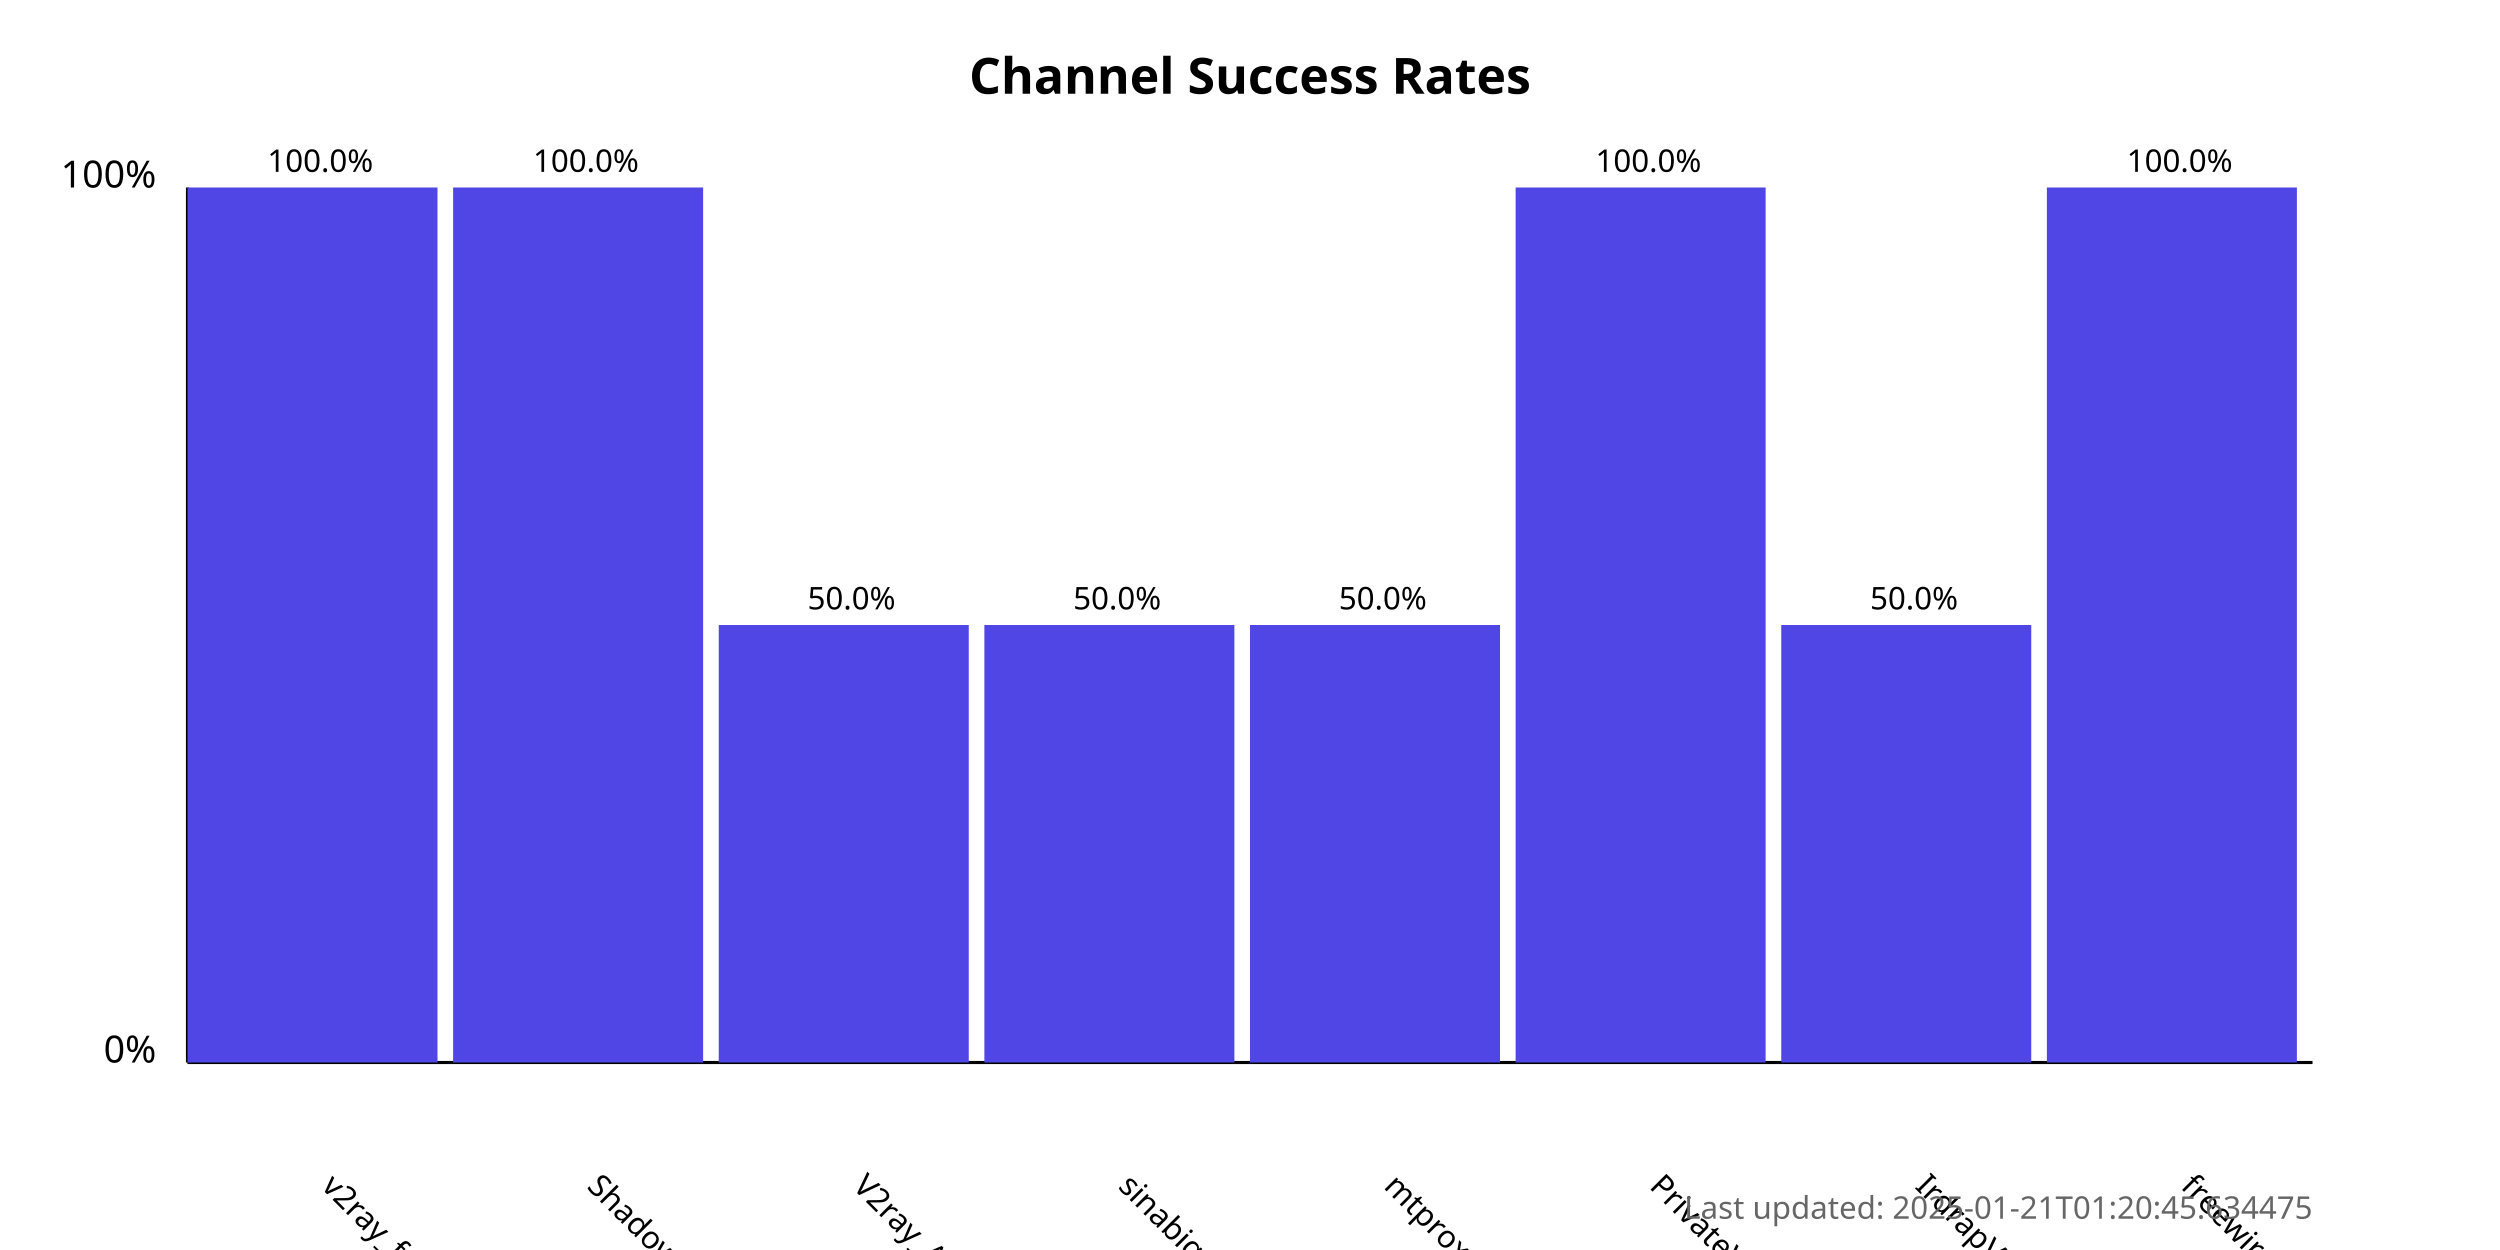
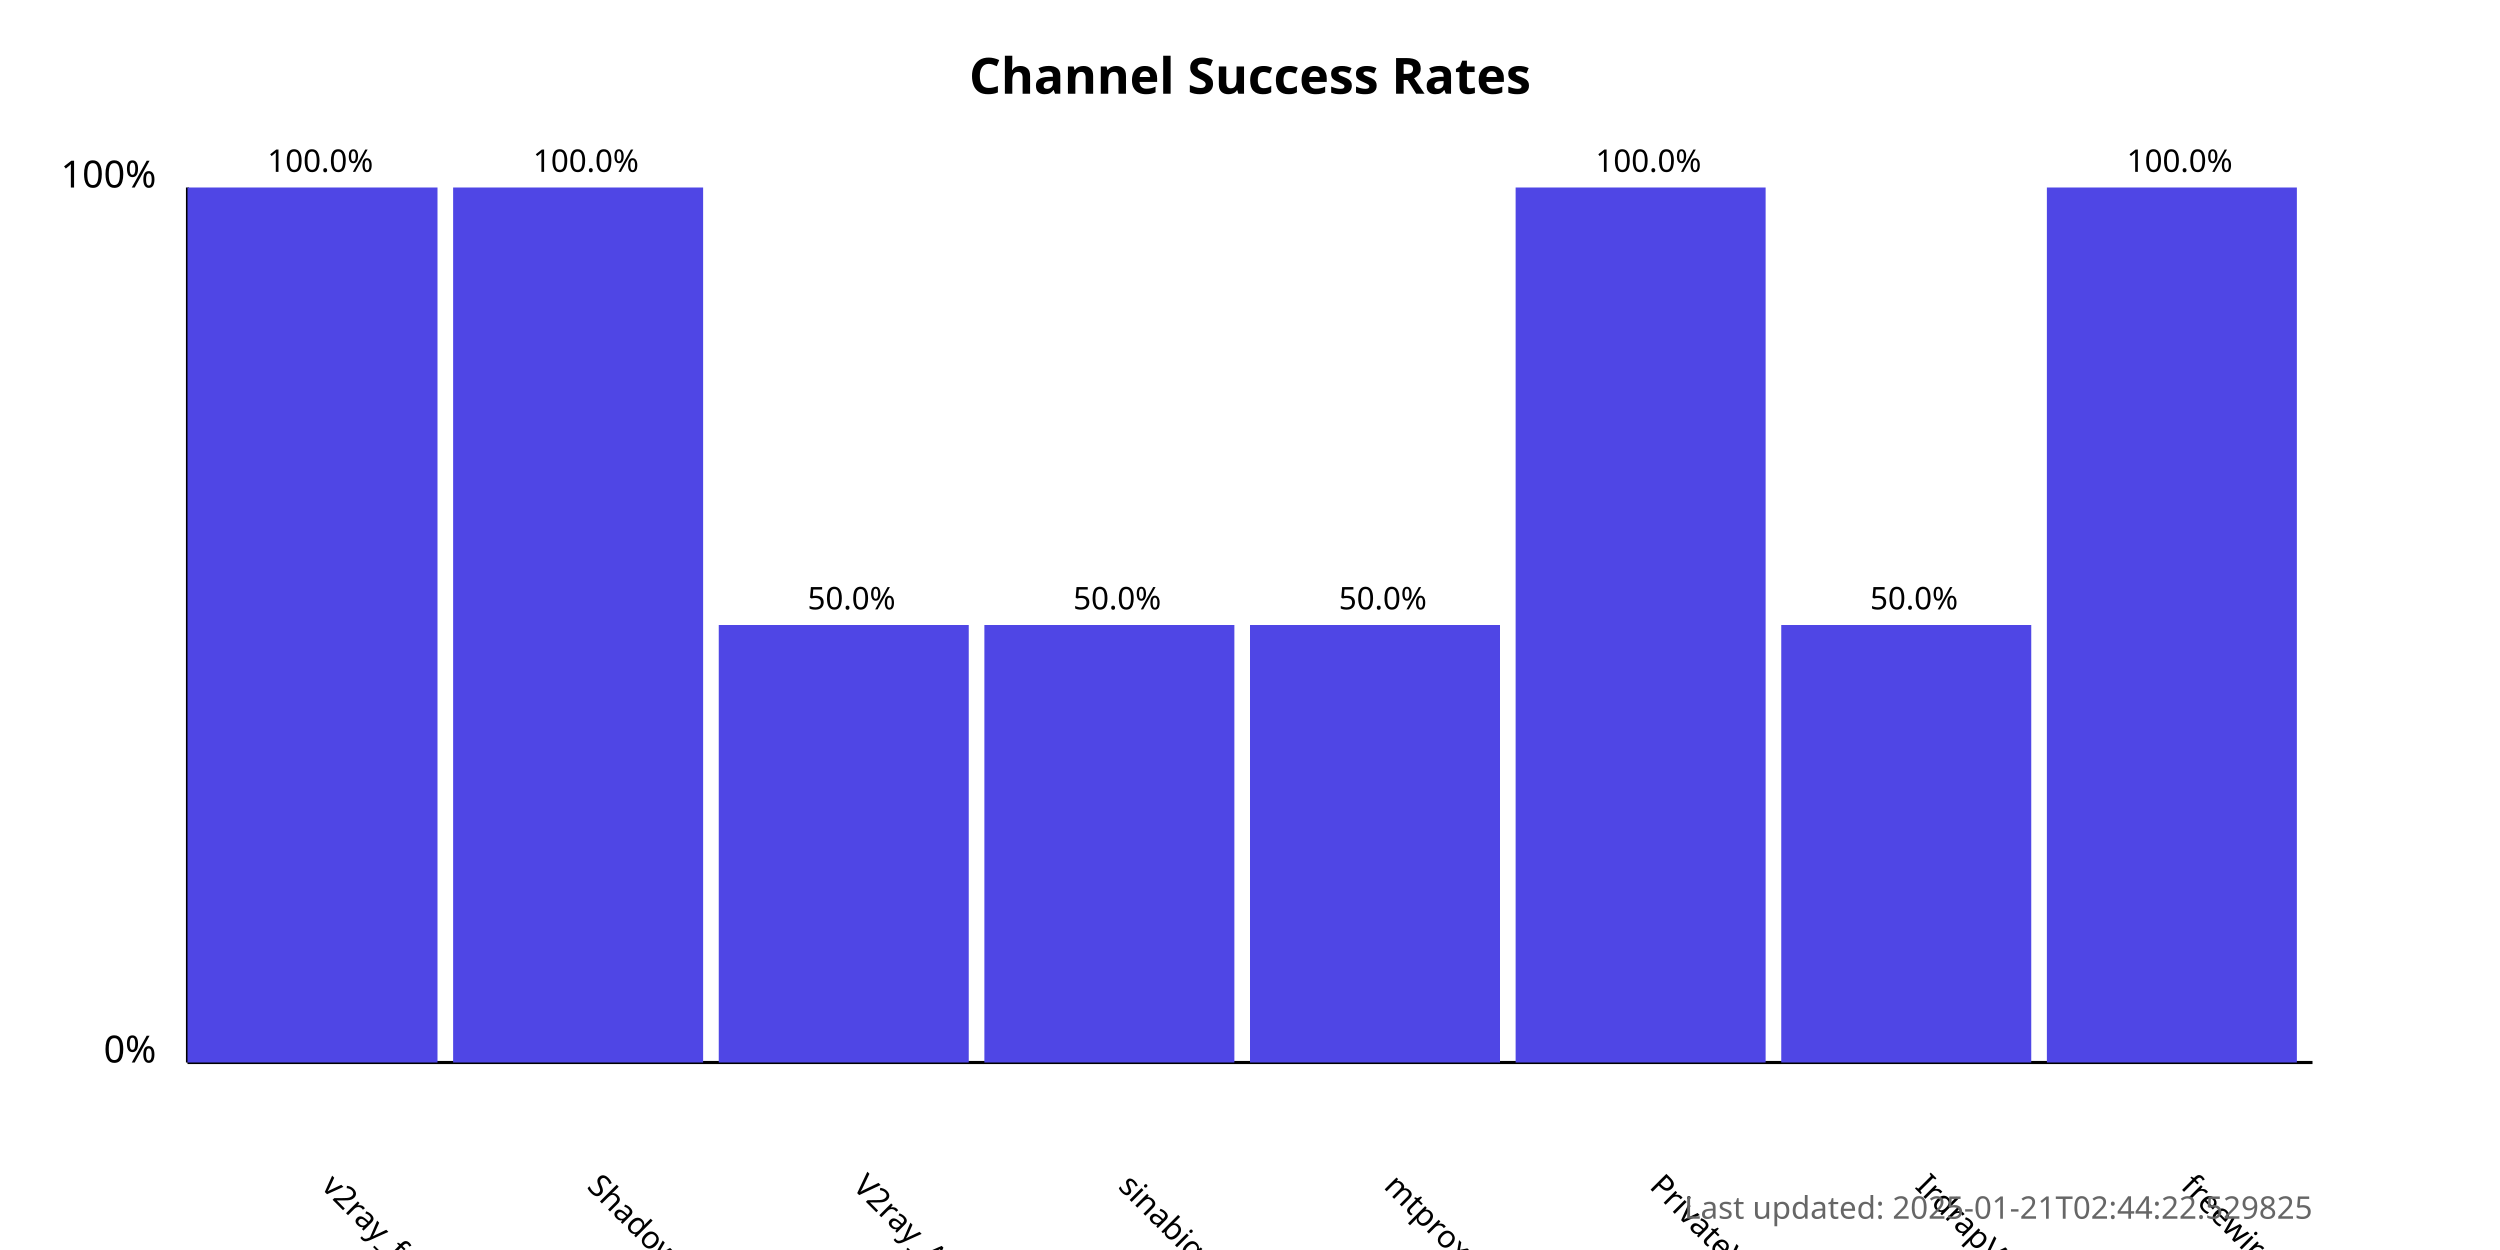
<svg xmlns="http://www.w3.org/2000/svg" width="800" height="400">
  <style>
            .chart-title { font: bold 16px sans-serif; }
            .axis-label { font: 12px sans-serif; }
            .tick-label { font: 10px sans-serif; }
            .bar { fill: #4f46e5; }
            .bar:hover { fill: #6366f1; }
            .timestamp { font: 10px sans-serif; fill: #666; }
        </style>
  <text x="400.0" y="30" text-anchor="middle" class="chart-title">
            Channel Success Rates
        </text>
  <line x1="60" y1="340" x2="60" y2="60" stroke="black" stroke-width="1" />
  <line x1="60" y1="340" x2="740" y2="340" stroke="black" stroke-width="1" />
  <text x="50" y="340" text-anchor="end" class="axis-label">0%</text>
  <text x="50" y="60" text-anchor="end" class="axis-label">100%</text>
  <g>
    <rect x="60" y="60.0" width="80.0" height="280.0" class="bar" />
    <text x="102.5" y="380" transform="rotate(45, 102.5, 380)" text-anchor="start" class="tick-label">
                v2ray_free_conf
            </text>
    <text x="102.5" y="55.0" text-anchor="middle" class="tick-label">
                100.0%
            </text>
  </g>
  <g>
    <rect x="145.0" y="60.0" width="80.0" height="280.0" class="bar" />
    <text x="187.5" y="380" transform="rotate(45, 187.5, 380)" text-anchor="start" class="tick-label">
                ShadowProxy66
            </text>
    <text x="187.5" y="55.0" text-anchor="middle" class="tick-label">
                100.0%
            </text>
  </g>
  <g>
    <rect x="230.0" y="200.0" width="80.0" height="140.0" class="bar" />
    <text x="272.5" y="380" transform="rotate(45, 272.5, 380)" text-anchor="start" class="tick-label">
                V2ray_Alpha
            </text>
    <text x="272.5" y="195.0" text-anchor="middle" class="tick-label">
                50.0%
            </text>
  </g>
  <g>
    <rect x="315.0" y="200.0" width="80.0" height="140.0" class="bar" />
    <text x="357.5" y="380" transform="rotate(45, 357.5, 380)" text-anchor="start" class="tick-label">
                sinabigo
            </text>
    <text x="357.5" y="195.0" text-anchor="middle" class="tick-label">
                50.0%
            </text>
  </g>
  <g>
    <rect x="400.0" y="200.0" width="80.0" height="140.0" class="bar" />
    <text x="442.5" y="380" transform="rotate(45, 442.5, 380)" text-anchor="start" class="tick-label">
                mtproxy_lists
            </text>
    <text x="442.5" y="195.0" text-anchor="middle" class="tick-label">
                50.0%
            </text>
  </g>
  <g>
    <rect x="485.0" y="60.0" width="80.0" height="280.0" class="bar" />
    <text x="527.5" y="380" transform="rotate(45, 527.5, 380)" text-anchor="start" class="tick-label">
                PrivateVPNs
            </text>
    <text x="527.5" y="55.0" text-anchor="middle" class="tick-label">
                100.0%
            </text>
  </g>
  <g>
    <rect x="570.0" y="200.0" width="80.0" height="140.0" class="bar" />
    <text x="612.5" y="380" transform="rotate(45, 612.5, 380)" text-anchor="start" class="tick-label">
                IrdrapVPNnews
            </text>
    <text x="612.5" y="195.0" text-anchor="middle" class="tick-label">
                50.0%
            </text>
  </g>
  <g>
    <rect x="655.0" y="60.0" width="80.0" height="280.0" class="bar" />
    <text x="697.5" y="380" transform="rotate(45, 697.5, 380)" text-anchor="start" class="tick-label">
                freewireguard
            </text>
    <text x="697.5" y="55.0" text-anchor="middle" class="tick-label">
                100.0%
            </text>
  </g>
  <text x="740" y="390" text-anchor="end" class="timestamp">
-             Last updated: 2025-01-21T01:20:45.634475
+             Last updated: 2025-01-21T02:44:22.529825
        </text>
</svg>
